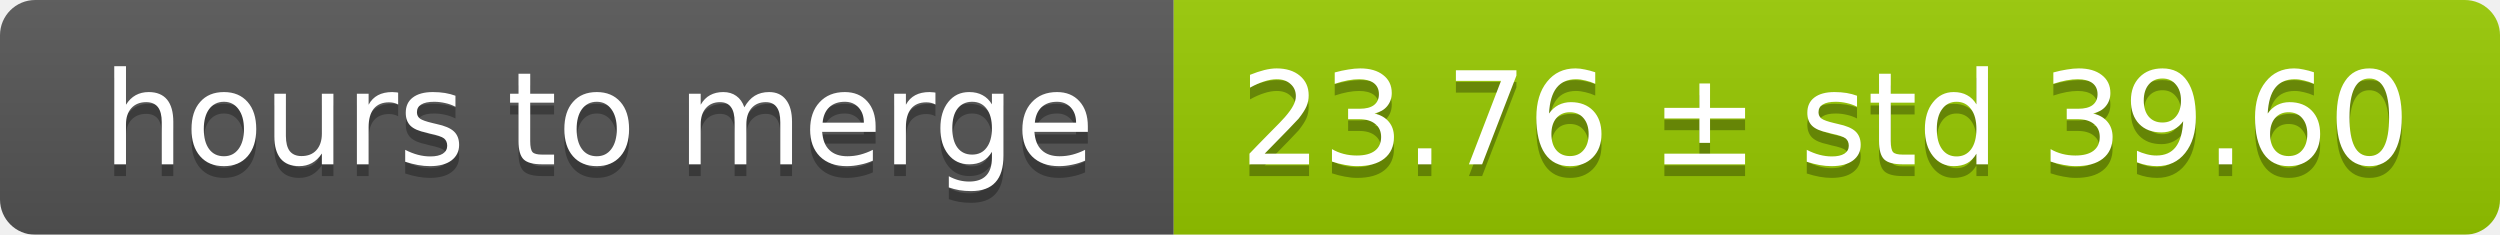
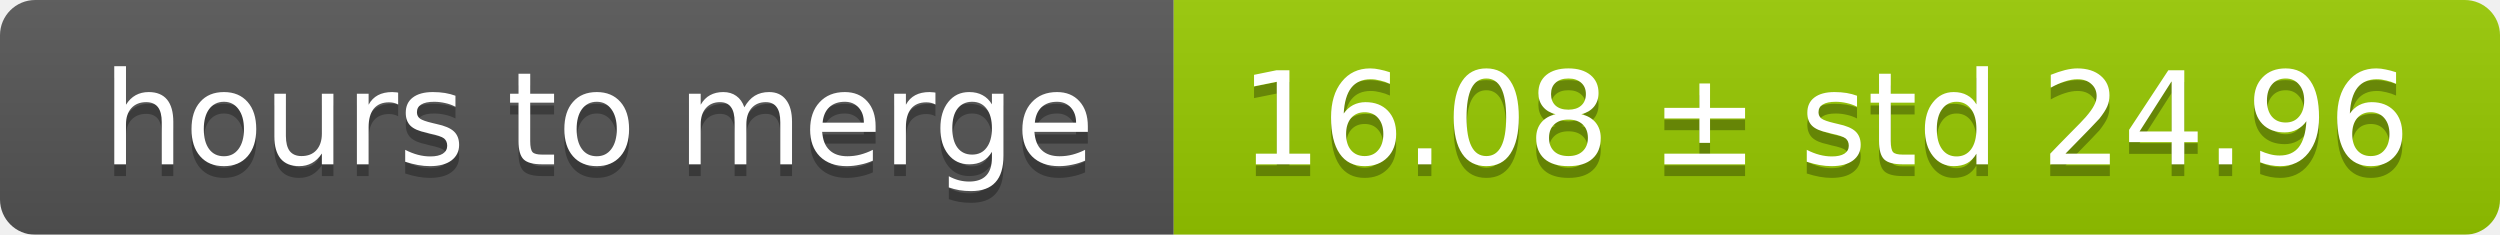
<svg xmlns="http://www.w3.org/2000/svg" width="213" height="20">
  <linearGradient id="smooth" x2="0" y2="100%">
    <stop offset="0" stop-color="#bbb" stop-opacity=".1" />
    <stop offset="1" stop-opacity=".1" />
  </linearGradient>
  <mask id="round">
    <rect width="213" height="20" rx="3" fill="#fff" />
  </mask>
  <g mask="url(#round)">
    <rect width="100" height="20" fill="#555" />
    <rect x="100" width="113" height="20" fill="#97ca00" />
    <rect width="213" height="20" fill="url(#smooth)" />
  </g>
  <g fill="#fff" text-anchor="middle" font-family="DejaVu Sans,Verdana,Geneva,sans-serif" font-size="11">
    <text x="51" y="15" fill="#010101" fill-opacity=".3">hours to merge</text>
    <text x="51" y="14">hours to merge</text>
-     <text x="155.5" y="15" fill="#010101" fill-opacity=".3">23.76 ± std 39.60</text>
-     <text x="155.5" y="14">23.76 ± std 39.60</text>
+     <text x="155.5" y="15" fill="#010101" fill-opacity=".3">16.08 ± std 24.96</text>
+     <text x="155.5" y="14">16.08 ± std 24.96</text>
  </g>
</svg>
